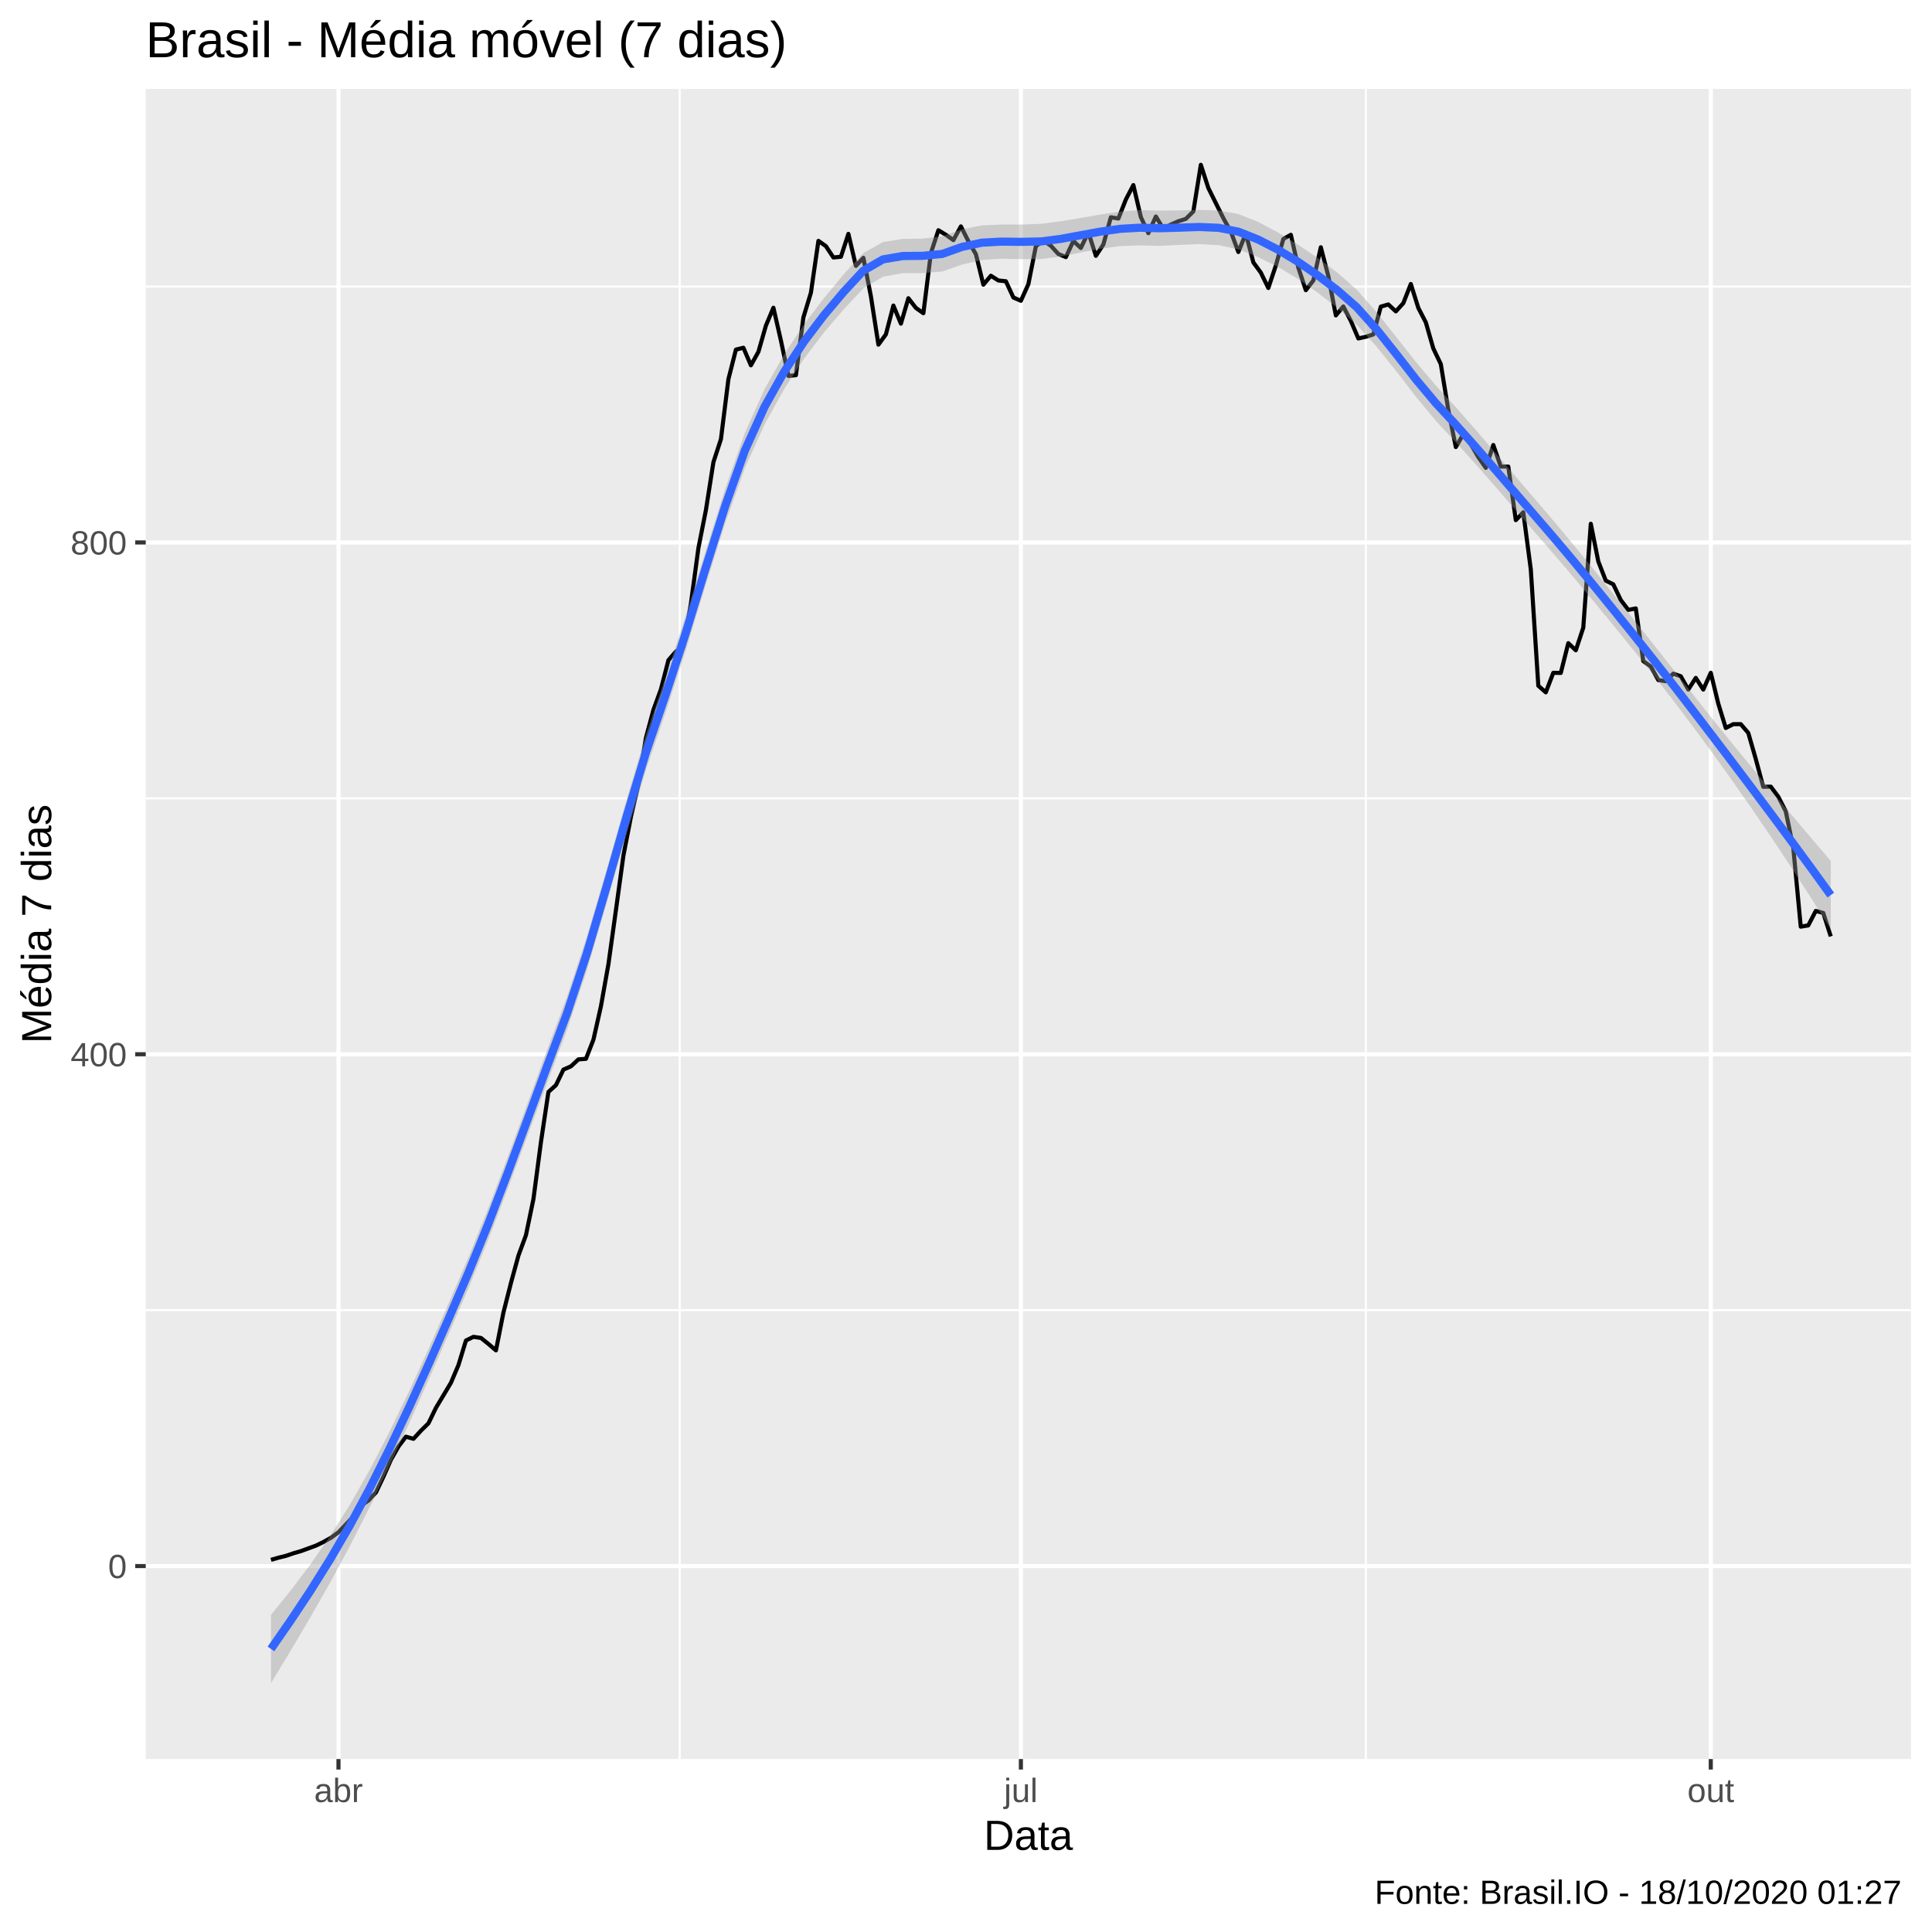
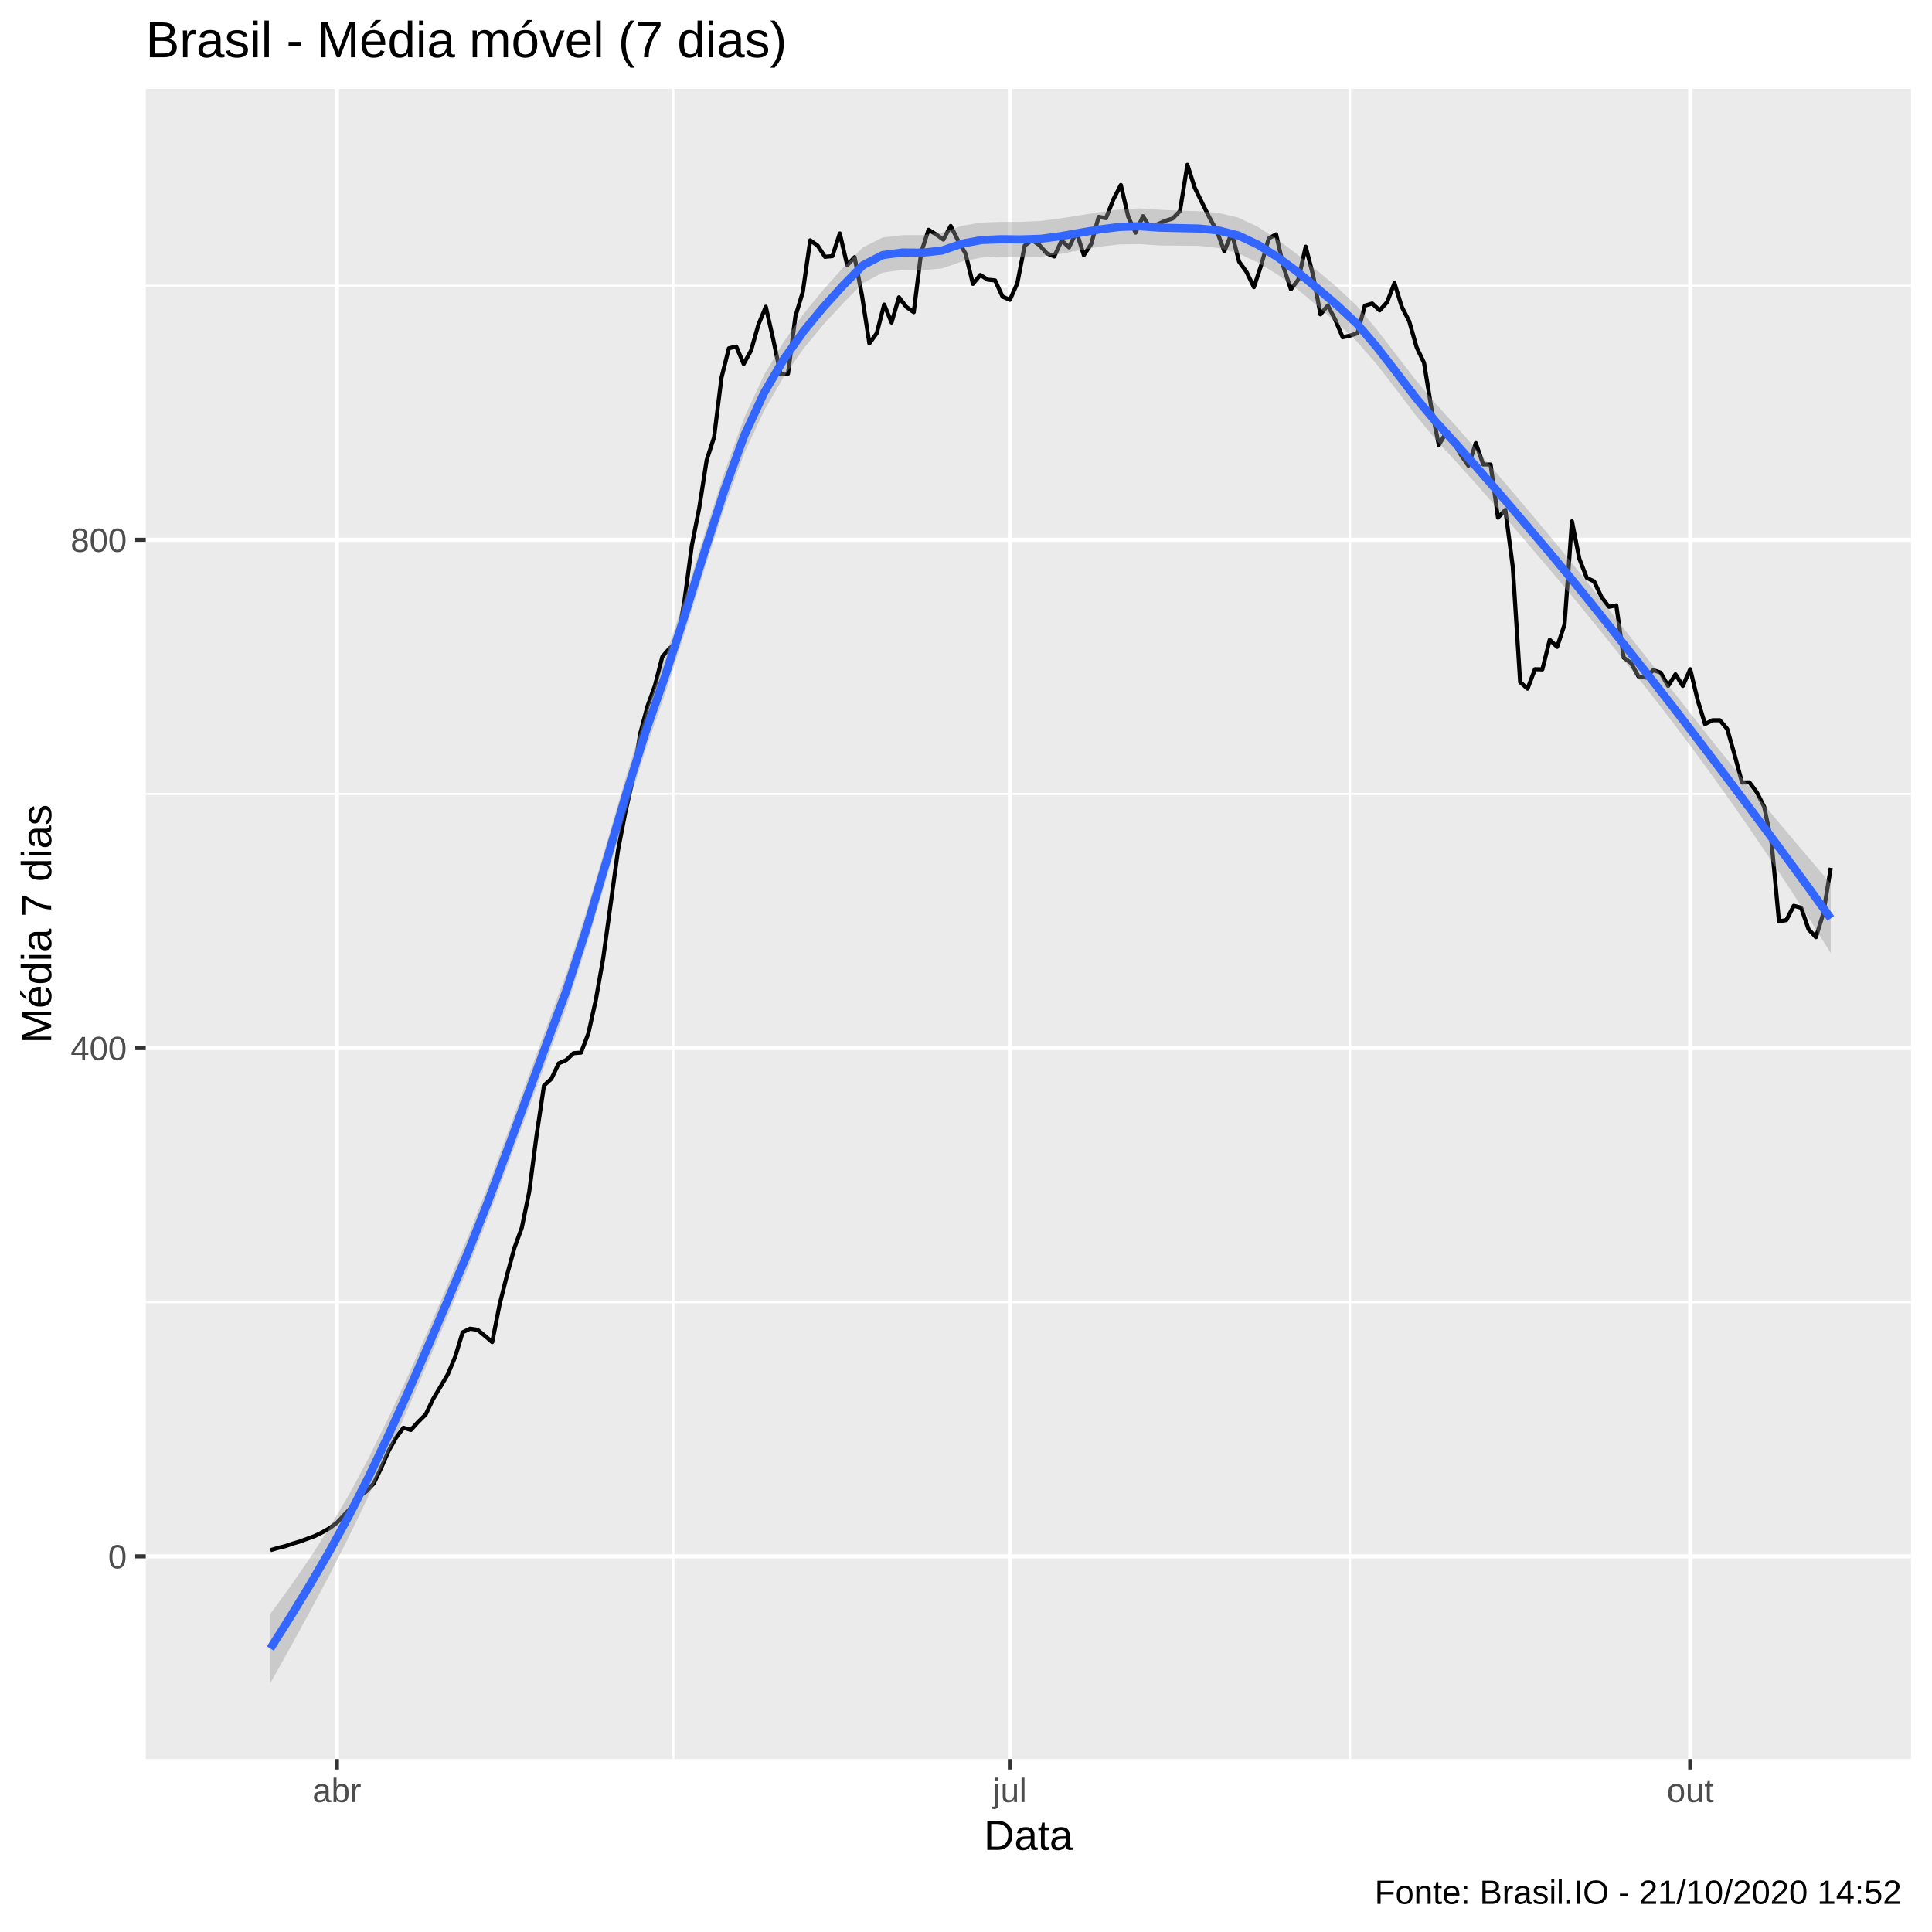
<svg xmlns="http://www.w3.org/2000/svg" viewBox="0 0 504.00 504.00">
  <defs>
    <style type="text/css">
    line, polyline, polygon, path, rect, circle {
      fill: none;
      stroke: #000000;
      stroke-linecap: round;
      stroke-linejoin: round;
      stroke-miterlimit: 10.00;
    }
  </style>
  </defs>
  <rect width="100%" height="100%" style="stroke: none; fill: #FFFFFF;" />
  <rect x="-0" y="0.00" width="504.00" height="504.00" style="stroke-width: 1.07; stroke: #FFFFFF; fill: #FFFFFF;" />
  <defs>
    <clipPath id="cpMzguMDJ8NDk4LjUyfDQ1OC44OHwyMy4xOQ==">
      <rect x="38.02" y="23.19" width="460.50" height="435.69" />
    </clipPath>
  </defs>
  <rect x="38.02" y="23.19" width="460.50" height="435.69" style="stroke-width: 1.07; stroke: none; fill: #EBEBEB;" clip-path="url(#cpMzguMDJ8NDk4LjUyfDQ1OC44OHwyMy4xOQ==)" />
-   <polyline points="38.02,341.78 498.52,341.78 " style="stroke-width: 0.53; stroke: #FFFFFF; stroke-linecap: butt;" clip-path="url(#cpMzguMDJ8NDk4LjUyfDQ1OC44OHwyMy4xOQ==)" />
-   <polyline points="38.02,208.27 498.52,208.27 " style="stroke-width: 0.53; stroke: #FFFFFF; stroke-linecap: butt;" clip-path="url(#cpMzguMDJ8NDk4LjUyfDQ1OC44OHwyMy4xOQ==)" />
-   <polyline points="38.02,74.75 498.52,74.75 " style="stroke-width: 0.53; stroke: #FFFFFF; stroke-linecap: butt;" clip-path="url(#cpMzguMDJ8NDk4LjUyfDQ1OC44OHwyMy4xOQ==)" />
-   <polyline points="177.31,458.88 177.31,23.19 " style="stroke-width: 0.53; stroke: #FFFFFF; stroke-linecap: butt;" clip-path="url(#cpMzguMDJ8NDk4LjUyfDQ1OC44OHwyMy4xOQ==)" />
-   <polyline points="356.30,458.88 356.30,23.19 " style="stroke-width: 0.53; stroke: #FFFFFF; stroke-linecap: butt;" clip-path="url(#cpMzguMDJ8NDk4LjUyfDQ1OC44OHwyMy4xOQ==)" />
-   <polyline points="38.02,408.54 498.52,408.54 " style="stroke-width: 1.07; stroke: #FFFFFF; stroke-linecap: butt;" clip-path="url(#cpMzguMDJ8NDk4LjUyfDQ1OC44OHwyMy4xOQ==)" />
-   <polyline points="38.02,275.02 498.52,275.02 " style="stroke-width: 1.07; stroke: #FFFFFF; stroke-linecap: butt;" clip-path="url(#cpMzguMDJ8NDk4LjUyfDQ1OC44OHwyMy4xOQ==)" />
-   <polyline points="38.02,141.51 498.52,141.51 " style="stroke-width: 1.07; stroke: #FFFFFF; stroke-linecap: butt;" clip-path="url(#cpMzguMDJ8NDk4LjUyfDQ1OC44OHwyMy4xOQ==)" />
-   <polyline points="88.30,458.88 88.30,23.19 " style="stroke-width: 1.07; stroke: #FFFFFF; stroke-linecap: butt;" clip-path="url(#cpMzguMDJ8NDk4LjUyfDQ1OC44OHwyMy4xOQ==)" />
-   <polyline points="266.32,458.88 266.32,23.19 " style="stroke-width: 1.07; stroke: #FFFFFF; stroke-linecap: butt;" clip-path="url(#cpMzguMDJ8NDk4LjUyfDQ1OC44OHwyMy4xOQ==)" />
-   <polyline points="446.29,458.88 446.29,23.19 " style="stroke-width: 1.07; stroke: #FFFFFF; stroke-linecap: butt;" clip-path="url(#cpMzguMDJ8NDk4LjUyfDQ1OC44OHwyMy4xOQ==)" />
-   <polyline points="70.69,406.92 72.65,406.35 74.60,405.87 76.56,405.20 78.52,404.63 80.47,403.92 82.43,403.20 84.38,402.25 86.34,401.15 88.30,399.72 90.25,397.67 92.21,395.57 94.17,392.80 96.12,391.42 98.08,389.32 100.03,385.22 101.99,380.79 103.95,377.36 105.90,374.78 107.86,375.35 109.82,373.21 111.77,371.30 113.73,367.25 115.68,364.00 117.64,360.71 119.60,356.09 121.55,349.70 123.51,348.74 125.47,349.03 127.42,350.60 129.38,352.27 131.33,342.40 133.29,334.68 135.25,327.52 137.20,322.23 139.16,312.79 141.12,297.91 143.07,284.85 145.03,283.08 146.98,279.03 148.94,278.17 150.90,276.36 152.85,276.22 154.81,271.21 156.77,262.48 158.72,251.52 160.68,237.40 162.63,223.19 164.59,213.08 166.55,204.55 168.50,192.48 170.46,185.19 172.42,179.80 174.37,172.22 176.33,169.97 178.28,168.73 180.24,157.43 182.20,142.94 184.15,133.07 186.11,120.57 188.07,114.56 190.02,98.92 191.98,91.20 193.93,90.72 195.89,95.30 197.85,91.77 199.80,84.95 201.76,80.28 203.72,88.86 205.67,98.07 207.63,97.87 209.58,82.81 211.54,76.37 213.50,62.83 215.45,64.21 217.41,67.17 219.37,66.98 221.32,61.01 223.28,69.36 225.23,67.26 227.19,77.28 229.15,89.91 231.10,87.24 233.06,79.71 235.02,84.43 236.97,77.80 238.93,80.33 240.88,81.71 242.84,66.02 244.80,60.06 246.75,61.25 248.71,62.64 250.67,59.06 252.62,62.92 254.58,66.31 256.53,74.27 258.49,71.93 260.45,73.17 262.40,73.37 264.36,77.61 266.32,78.47 268.27,74.13 270.23,64.21 272.18,62.78 274.14,64.11 276.10,66.26 278.05,67.07 280.01,62.87 281.96,64.69 283.92,60.59 285.88,66.74 287.83,63.78 289.79,56.68 291.75,57.01 293.70,52.05 295.66,48.28 297.61,56.63 299.57,60.82 301.53,56.48 303.48,59.68 305.44,58.58 307.40,57.72 309.35,57.10 311.31,55.15 313.26,42.99 315.22,49.05 317.18,53.00 319.13,56.91 321.09,60.44 323.05,65.74 325.00,60.92 326.96,68.45 328.91,71.12 330.87,75.13 332.83,69.26 334.78,62.35 336.74,61.25 338.70,69.84 340.65,75.70 342.61,73.17 344.56,64.50 346.52,72.03 348.48,82.28 350.43,79.95 352.39,83.71 354.35,88.29 356.30,87.86 358.26,87.24 360.21,79.99 362.17,79.42 364.13,81.23 366.08,79.09 368.04,74.08 370.00,80.33 371.95,84.09 373.91,90.91 375.86,94.97 377.82,106.94 379.78,116.62 381.73,113.28 383.69,115.90 385.65,119.24 387.60,122.05 389.56,116.09 391.51,121.72 393.47,121.72 395.43,135.69 397.38,133.64 399.34,148.56 401.30,178.89 403.25,180.61 405.21,175.51 407.16,175.55 409.12,167.78 411.08,169.64 413.03,163.73 414.99,136.64 416.95,146.47 418.90,151.47 420.86,152.43 422.81,156.53 424.77,159.10 426.73,158.72 428.68,172.45 430.64,173.88 432.60,177.41 434.55,177.70 436.51,175.74 438.46,176.41 440.42,179.89 442.38,176.84 444.33,179.89 446.29,175.51 448.25,183.56 450.20,189.91 452.16,188.91 454.11,188.91 456.07,191.19 458.03,198.01 459.98,205.26 461.94,205.21 463.90,207.84 465.85,211.65 467.81,221.14 469.76,241.74 471.72,241.41 473.68,237.64 475.63,238.16 477.59,244.27 " style="stroke-width: 1.07; stroke-linecap: butt;" clip-path="url(#cpMzguMDJ8NDk4LjUyfDQ1OC44OHwyMy4xOQ==)" />
-   <polygon points="70.69,421.25 75.84,414.90 80.99,408.09 86.14,400.68 91.29,392.52 96.44,383.47 101.59,373.53 106.75,362.87 111.90,351.64 117.05,339.96 122.20,327.99 127.35,315.25 132.50,301.70 137.65,287.71 142.80,273.66 147.95,259.89 153.10,244.32 158.25,226.83 163.40,208.76 168.55,191.54 173.70,176.44 178.85,160.73 184.00,144.00 189.16,127.58 194.31,112.94 199.46,101.50 204.61,92.37 209.76,84.62 214.91,77.80 220.06,71.59 225.21,66.02 230.36,63.14 235.51,62.33 240.66,62.23 245.81,61.65 250.96,59.81 256.11,58.80 261.26,58.57 266.41,58.58 271.56,58.39 276.72,57.72 281.87,56.87 287.02,55.97 292.17,55.19 297.32,54.80 302.47,54.95 307.62,54.88 312.77,54.75 317.92,54.91 323.07,55.84 328.22,57.90 333.37,60.63 338.52,63.77 343.67,67.24 348.82,71.06 353.97,75.60 359.12,81.45 364.28,87.96 369.43,94.50 374.58,100.57 379.73,106.16 384.88,112.03 390.03,118.04 395.18,124.07 400.33,130.08 405.48,136.11 410.63,142.30 415.78,148.61 420.93,155.01 426.08,161.46 431.23,167.95 436.38,174.48 441.53,181.01 446.69,187.50 451.84,193.90 456.99,200.19 462.14,206.38 467.29,212.49 472.44,218.55 477.59,224.59 477.59,242.41 472.44,234.23 467.29,226.26 462.14,218.51 456.99,210.95 451.84,203.58 446.69,196.39 441.53,189.39 436.38,182.58 431.23,175.96 426.08,169.53 420.93,163.20 415.78,156.94 410.63,150.76 405.48,144.71 400.33,138.80 395.18,132.85 390.03,126.87 384.88,121.01 379.73,115.33 374.58,109.79 369.43,103.56 364.28,96.88 359.12,90.43 353.97,84.77 348.82,80.27 343.67,76.29 338.52,72.70 333.37,69.62 328.22,67.08 323.07,65.05 317.92,63.95 312.77,63.67 307.62,63.89 302.47,64.14 297.32,64.01 292.17,64.21 287.02,64.89 281.87,65.88 276.72,66.92 271.56,67.59 266.41,67.60 261.26,67.49 256.11,67.82 250.96,69.02 245.81,70.83 240.66,71.24 235.51,71.25 230.36,72.18 225.21,75.23 220.06,80.76 214.91,86.79 209.76,93.54 204.61,101.42 199.46,110.71 194.31,122.11 189.16,136.57 184.00,152.92 178.85,169.79 173.70,185.66 168.55,200.70 163.40,217.74 158.25,235.66 153.10,253.10 147.95,268.62 142.80,282.27 137.65,296.17 132.50,310.02 127.35,323.44 122.20,336.06 117.05,347.97 111.90,359.73 106.75,371.25 101.59,382.43 96.44,393.16 91.29,403.28 86.14,412.81 80.99,421.87 75.84,430.58 70.69,439.07 " style="stroke-width: 0.00; stroke: none; fill: #999999; fill-opacity: 0.40;" clip-path="url(#cpMzguMDJ8NDk4LjUyfDQ1OC44OHwyMy4xOQ==)" />
-   <polyline points="70.69,421.25 75.84,414.90 80.99,408.09 86.14,400.68 91.29,392.52 96.44,383.47 101.59,373.53 106.75,362.87 111.90,351.64 117.05,339.96 122.20,327.99 127.35,315.25 132.50,301.70 137.65,287.71 142.80,273.66 147.95,259.89 153.10,244.32 158.25,226.83 163.40,208.76 168.55,191.54 173.70,176.44 178.85,160.73 184.00,144.00 189.16,127.58 194.31,112.94 199.46,101.50 204.61,92.37 209.76,84.62 214.91,77.80 220.06,71.59 225.21,66.02 230.36,63.14 235.51,62.33 240.66,62.23 245.81,61.65 250.96,59.81 256.11,58.80 261.26,58.57 266.41,58.58 271.56,58.39 276.72,57.72 281.87,56.87 287.02,55.97 292.17,55.19 297.32,54.80 302.47,54.95 307.62,54.88 312.77,54.75 317.92,54.91 323.07,55.84 328.22,57.90 333.37,60.63 338.52,63.77 343.67,67.24 348.82,71.06 353.97,75.60 359.12,81.45 364.28,87.96 369.43,94.50 374.58,100.57 379.73,106.16 384.88,112.03 390.03,118.04 395.18,124.07 400.33,130.08 405.48,136.11 410.63,142.30 415.78,148.61 420.93,155.01 426.08,161.46 431.23,167.95 436.38,174.48 441.53,181.01 446.69,187.50 451.84,193.90 456.99,200.19 462.14,206.38 467.29,212.49 472.44,218.55 477.59,224.59 " style="stroke-width: 2.13; stroke: none;" clip-path="url(#cpMzguMDJ8NDk4LjUyfDQ1OC44OHwyMy4xOQ==)" />
-   <polyline points="477.59,242.41 472.44,234.23 467.29,226.26 462.14,218.51 456.99,210.95 451.84,203.58 446.69,196.39 441.53,189.39 436.38,182.58 431.23,175.96 426.08,169.53 420.93,163.20 415.78,156.94 410.63,150.76 405.48,144.71 400.33,138.80 395.18,132.85 390.03,126.87 384.88,121.01 379.73,115.33 374.58,109.79 369.43,103.56 364.28,96.88 359.12,90.43 353.97,84.77 348.82,80.27 343.67,76.29 338.52,72.70 333.37,69.62 328.22,67.08 323.07,65.05 317.92,63.95 312.77,63.67 307.62,63.89 302.47,64.14 297.32,64.01 292.17,64.21 287.02,64.89 281.87,65.88 276.72,66.92 271.56,67.59 266.41,67.60 261.26,67.49 256.11,67.82 250.96,69.02 245.81,70.83 240.66,71.24 235.51,71.25 230.36,72.18 225.21,75.23 220.06,80.76 214.91,86.79 209.76,93.54 204.61,101.42 199.46,110.71 194.31,122.11 189.16,136.57 184.00,152.92 178.85,169.79 173.70,185.66 168.55,200.70 163.40,217.74 158.25,235.66 153.10,253.10 147.95,268.62 142.80,282.27 137.65,296.17 132.50,310.02 127.35,323.44 122.20,336.06 117.05,347.97 111.90,359.73 106.75,371.25 101.59,382.43 96.44,393.16 91.29,403.28 86.14,412.81 80.99,421.87 75.84,430.58 70.69,439.07 " style="stroke-width: 2.13; stroke: none;" clip-path="url(#cpMzguMDJ8NDk4LjUyfDQ1OC44OHwyMy4xOQ==)" />
-   <polyline points="70.69,430.16 75.84,422.74 80.99,414.98 86.14,406.75 91.29,397.90 96.44,388.31 101.59,377.98 106.75,367.06 111.90,355.68 117.05,343.97 122.20,332.02 127.35,319.35 132.50,305.86 137.65,291.94 142.80,277.97 147.95,264.25 153.10,248.71 158.25,231.25 163.40,213.25 168.55,196.12 173.70,181.05 178.85,165.26 184.00,148.46 189.16,132.08 194.31,117.53 199.46,106.10 204.61,96.90 209.76,89.08 214.91,82.29 220.06,76.18 225.21,70.62 230.36,67.66 235.51,66.79 240.66,66.74 245.81,66.24 250.96,64.41 256.11,63.31 261.26,63.03 266.41,63.09 271.56,62.99 276.72,62.32 281.87,61.37 287.02,60.43 292.17,59.70 297.32,59.40 302.47,59.54 307.62,59.39 312.77,59.21 317.92,59.43 323.07,60.44 328.22,62.49 333.37,65.13 338.52,68.24 343.67,71.77 348.82,75.67 353.97,80.18 359.12,85.94 364.28,92.42 369.43,99.03 374.58,105.18 379.73,110.74 384.88,116.52 390.03,122.46 395.18,128.46 400.33,134.44 405.48,140.41 410.63,146.53 415.78,152.77 420.93,159.11 426.08,165.50 431.23,171.96 436.38,178.53 441.53,185.20 446.69,191.94 451.84,198.74 456.99,205.57 462.14,212.44 467.29,219.38 472.44,226.39 477.59,233.50 " style="stroke-width: 2.13; stroke: #3366FF; stroke-linecap: butt;" clip-path="url(#cpMzguMDJ8NDk4LjUyfDQ1OC44OHwyMy4xOQ==)" />
+   <polyline points="38.02,339.71 498.52,339.71 " style="stroke-width: 0.53; stroke: #FFFFFF; stroke-linecap: butt;" clip-path="url(#cpMzguMDJ8NDk4LjUyfDQ1OC44OHwyMy4xOQ==)" />
+   <polyline points="38.02,207.12 498.52,207.12 " style="stroke-width: 0.53; stroke: #FFFFFF; stroke-linecap: butt;" clip-path="url(#cpMzguMDJ8NDk4LjUyfDQ1OC44OHwyMy4xOQ==)" />
+   <polyline points="38.02,74.53 498.52,74.53 " style="stroke-width: 0.53; stroke: #FFFFFF; stroke-linecap: butt;" clip-path="url(#cpMzguMDJ8NDk4LjUyfDQ1OC44OHwyMy4xOQ==)" />
+   <polyline points="175.67,458.88 175.67,23.19 " style="stroke-width: 0.53; stroke: #FFFFFF; stroke-linecap: butt;" clip-path="url(#cpMzguMDJ8NDk4LjUyfDQ1OC44OHwyMy4xOQ==)" />
+   <polyline points="352.19,458.88 352.19,23.19 " style="stroke-width: 0.53; stroke: #FFFFFF; stroke-linecap: butt;" clip-path="url(#cpMzguMDJ8NDk4LjUyfDQ1OC44OHwyMy4xOQ==)" />
+   <polyline points="38.02,406.00 498.52,406.00 " style="stroke-width: 1.07; stroke: #FFFFFF; stroke-linecap: butt;" clip-path="url(#cpMzguMDJ8NDk4LjUyfDQ1OC44OHwyMy4xOQ==)" />
+   <polyline points="38.02,273.41 498.52,273.41 " style="stroke-width: 1.07; stroke: #FFFFFF; stroke-linecap: butt;" clip-path="url(#cpMzguMDJ8NDk4LjUyfDQ1OC44OHwyMy4xOQ==)" />
+   <polyline points="38.02,140.82 498.52,140.82 " style="stroke-width: 1.07; stroke: #FFFFFF; stroke-linecap: butt;" clip-path="url(#cpMzguMDJ8NDk4LjUyfDQ1OC44OHwyMy4xOQ==)" />
+   <polyline points="87.89,458.88 87.89,23.19 " style="stroke-width: 1.07; stroke: #FFFFFF; stroke-linecap: butt;" clip-path="url(#cpMzguMDJ8NDk4LjUyfDQ1OC44OHwyMy4xOQ==)" />
+   <polyline points="263.45,458.88 263.45,23.19 " style="stroke-width: 1.07; stroke: #FFFFFF; stroke-linecap: butt;" clip-path="url(#cpMzguMDJ8NDk4LjUyfDQ1OC44OHwyMy4xOQ==)" />
+   <polyline points="440.93,458.88 440.93,23.19 " style="stroke-width: 1.07; stroke: #FFFFFF; stroke-linecap: butt;" clip-path="url(#cpMzguMDJ8NDk4LjUyfDQ1OC44OHwyMy4xOQ==)" />
+   <polyline points="70.53,404.39 72.46,403.82 74.39,403.35 76.32,402.69 78.25,402.12 80.17,401.41 82.10,400.70 84.03,399.75 85.96,398.66 87.89,397.24 89.82,395.20 91.75,393.12 93.68,390.37 95.61,389.00 97.54,386.92 99.47,382.85 101.40,378.44 103.33,375.03 105.25,372.47 107.18,373.04 109.11,370.91 111.04,369.02 112.97,364.99 114.90,361.77 116.83,358.51 118.76,353.91 120.69,347.57 122.62,346.62 124.55,346.90 126.48,348.47 128.40,350.12 130.33,340.32 132.26,332.65 134.19,325.55 136.12,320.29 138.05,310.92 139.98,296.14 141.91,283.17 143.84,281.41 145.77,277.39 147.70,276.54 149.63,274.74 151.56,274.60 153.48,269.62 155.41,260.96 157.34,250.07 159.27,236.05 161.20,221.94 163.13,211.90 165.06,203.42 166.99,191.44 168.92,184.20 170.85,178.85 172.78,171.32 174.71,169.09 176.63,167.86 178.56,156.64 180.49,142.24 182.42,132.44 184.35,120.03 186.28,114.07 188.21,98.54 190.14,90.86 192.07,90.39 194.00,94.94 195.93,91.43 197.86,84.66 199.78,80.02 201.71,88.54 203.64,97.68 205.57,97.49 207.50,82.53 209.43,76.14 211.36,62.69 213.29,64.06 215.22,67.00 217.15,66.81 219.08,60.89 221.01,69.18 222.94,67.09 224.86,77.04 226.79,89.59 228.72,86.93 230.65,79.45 232.58,84.14 234.51,77.56 236.44,80.07 238.37,81.44 240.30,65.86 242.23,59.94 244.16,61.13 246.09,62.50 248.01,58.95 249.94,62.78 251.87,66.15 253.80,74.05 255.73,71.73 257.66,72.96 259.59,73.15 261.52,77.37 263.45,78.22 265.38,73.91 267.31,64.06 269.24,62.64 271.17,63.97 273.09,66.10 275.02,66.90 276.95,62.74 278.88,64.54 280.81,60.46 282.74,66.57 284.67,63.64 286.60,56.58 288.53,56.91 290.46,51.99 292.39,48.25 294.32,56.53 296.24,60.70 298.17,56.39 300.10,59.56 302.03,58.47 303.96,57.62 305.89,57.01 307.82,55.06 309.75,42.99 311.68,49.00 313.61,52.93 315.54,56.82 317.47,60.32 319.39,65.58 321.32,60.79 323.25,68.28 325.18,70.93 327.11,74.91 329.04,69.08 330.97,62.22 332.90,61.13 334.83,69.65 336.76,75.47 338.69,72.96 340.62,64.35 342.55,71.83 344.47,82.01 346.40,79.69 348.33,83.43 350.26,87.98 352.19,87.55 354.12,86.93 356.05,79.74 357.98,79.17 359.91,80.97 361.84,78.84 363.77,73.86 365.70,80.07 367.62,83.81 369.55,90.58 371.48,94.61 373.41,106.49 375.34,116.10 377.27,112.79 379.20,115.39 381.13,118.71 383.06,121.50 384.99,115.58 386.92,121.17 388.85,121.17 390.78,135.04 392.70,133.01 394.63,147.83 396.56,177.95 398.49,179.65 400.42,174.58 402.35,174.63 404.28,166.91 406.21,168.76 408.14,162.89 410.07,135.99 412.00,145.75 413.93,150.72 415.85,151.67 417.78,155.74 419.71,158.30 421.64,157.92 423.57,171.55 425.50,172.97 427.43,176.48 429.36,176.76 431.29,174.82 433.22,175.48 435.15,178.94 437.08,175.91 439.00,178.94 440.93,174.58 442.86,182.59 444.79,188.89 446.72,187.89 448.65,187.89 450.58,190.16 452.51,196.94 454.44,204.13 456.37,204.09 458.30,206.69 460.23,210.48 462.16,219.90 464.08,240.36 466.01,240.03 467.94,236.29 469.87,236.81 471.80,242.44 473.73,244.48 475.66,238.23 477.59,226.39 " style="stroke-width: 1.07; stroke-linecap: butt;" clip-path="url(#cpMzguMDJ8NDk4LjUyfDQ1OC44OHwyMy4xOQ==)" />
+   <polygon points="70.53,421.00 75.68,413.94 80.83,406.48 85.99,398.46 91.14,389.72 96.29,380.10 101.44,369.66 106.60,358.55 111.75,346.93 116.90,334.92 122.06,322.65 127.21,309.58 132.36,295.80 137.51,281.70 142.67,267.66 147.82,253.78 152.97,237.85 158.12,220.40 163.28,202.73 168.43,186.21 173.58,171.47 178.73,155.60 183.89,139.09 189.04,123.09 194.19,108.89 199.35,97.76 204.50,89.06 209.65,81.84 214.80,75.56 219.96,69.79 225.11,64.54 230.26,61.96 235.41,61.35 240.57,61.33 245.72,60.70 250.87,58.92 256.02,58.06 261.18,57.88 266.33,57.87 271.48,57.63 276.64,56.97 281.79,56.16 286.94,55.33 292.09,54.64 297.25,54.36 302.40,54.71 307.55,54.93 312.70,55.09 317.86,55.53 323.01,56.75 328.16,59.19 333.31,62.53 338.47,66.41 343.62,70.58 348.77,74.91 353.93,79.76 359.08,85.85 364.23,92.54 369.38,99.20 374.54,105.33 379.69,111.01 384.84,116.91 389.99,122.92 395.15,128.98 400.30,135.07 405.45,141.23 410.60,147.55 415.76,154.01 420.91,160.54 426.06,167.10 431.21,173.65 436.37,180.23 441.52,186.79 446.67,193.30 451.83,199.73 456.98,206.05 462.13,212.27 467.28,218.41 472.44,224.50 477.59,230.55 477.59,248.62 472.44,240.41 467.28,232.40 462.13,224.59 456.98,216.99 451.83,209.57 446.67,202.34 441.52,195.30 436.37,188.44 431.21,181.77 426.06,175.27 420.91,168.83 415.76,162.43 410.60,156.13 405.45,149.95 400.30,143.91 395.15,137.87 389.99,131.87 384.84,126.01 379.69,120.30 374.54,114.69 369.38,108.41 364.23,101.60 359.08,94.96 353.93,89.05 348.77,84.26 343.62,79.76 338.47,75.47 333.31,71.66 328.16,68.50 323.01,66.08 317.86,64.69 312.70,64.14 307.55,64.09 302.40,64.04 297.25,63.68 292.09,63.76 286.94,64.34 281.79,65.26 276.64,66.26 271.48,66.97 266.33,67.05 261.18,66.94 256.02,67.19 250.87,68.24 245.72,70.03 240.57,70.49 235.41,70.40 230.26,71.12 225.11,73.87 219.96,79.10 214.80,84.69 209.65,90.90 204.50,98.24 199.35,107.10 194.19,118.18 189.04,132.19 183.89,148.10 178.73,164.73 173.58,180.79 168.43,195.54 163.28,211.89 158.12,229.39 152.97,246.75 147.82,262.62 142.67,276.38 137.51,290.27 132.36,304.23 127.21,317.87 122.06,330.82 116.90,343.04 111.75,355.14 106.60,367.06 101.44,378.70 96.29,389.95 91.14,400.65 85.99,410.78 80.83,420.46 75.68,429.85 70.53,439.07 " style="stroke-width: 0.00; stroke: none; fill: #999999; fill-opacity: 0.40;" clip-path="url(#cpMzguMDJ8NDk4LjUyfDQ1OC44OHwyMy4xOQ==)" />
+   <polyline points="70.53,421.00 75.68,413.94 80.83,406.48 85.99,398.46 91.14,389.72 96.29,380.10 101.44,369.66 106.60,358.55 111.75,346.93 116.90,334.92 122.06,322.65 127.21,309.58 132.36,295.80 137.51,281.70 142.67,267.66 147.82,253.78 152.97,237.85 158.12,220.40 163.28,202.73 168.43,186.21 173.58,171.47 178.73,155.60 183.89,139.09 189.04,123.09 194.19,108.89 199.35,97.76 204.50,89.06 209.65,81.84 214.80,75.56 219.96,69.79 225.11,64.54 230.26,61.96 235.41,61.35 240.57,61.33 245.72,60.70 250.87,58.92 256.02,58.06 261.18,57.88 266.33,57.87 271.48,57.63 276.64,56.97 281.79,56.16 286.94,55.33 292.09,54.64 297.25,54.36 302.40,54.71 307.55,54.93 312.70,55.09 317.86,55.53 323.01,56.75 328.16,59.19 333.31,62.53 338.47,66.41 343.62,70.58 348.77,74.91 353.93,79.76 359.08,85.85 364.23,92.54 369.38,99.20 374.54,105.33 379.69,111.01 384.84,116.91 389.99,122.92 395.15,128.98 400.30,135.07 405.45,141.23 410.60,147.55 415.76,154.01 420.91,160.54 426.06,167.10 431.21,173.65 436.37,180.23 441.52,186.79 446.67,193.30 451.83,199.73 456.98,206.05 462.13,212.27 467.28,218.41 472.44,224.50 477.59,230.55 " style="stroke-width: 2.13; stroke: none;" clip-path="url(#cpMzguMDJ8NDk4LjUyfDQ1OC44OHwyMy4xOQ==)" />
+   <polyline points="477.59,248.62 472.44,240.41 467.28,232.40 462.13,224.59 456.98,216.99 451.83,209.57 446.67,202.34 441.52,195.30 436.37,188.44 431.21,181.77 426.06,175.27 420.91,168.83 415.76,162.43 410.60,156.13 405.45,149.95 400.30,143.91 395.15,137.87 389.99,131.87 384.84,126.01 379.69,120.30 374.54,114.69 369.38,108.41 364.23,101.60 359.08,94.96 353.93,89.05 348.77,84.26 343.62,79.76 338.47,75.47 333.31,71.66 328.16,68.50 323.01,66.08 317.86,64.69 312.70,64.14 307.55,64.09 302.40,64.04 297.25,63.68 292.09,63.76 286.94,64.34 281.79,65.26 276.64,66.26 271.48,66.97 266.33,67.05 261.18,66.94 256.02,67.19 250.87,68.24 245.72,70.03 240.57,70.49 235.41,70.40 230.26,71.12 225.11,73.87 219.96,79.10 214.80,84.69 209.65,90.90 204.50,98.24 199.35,107.10 194.19,118.18 189.04,132.19 183.89,148.10 178.73,164.73 173.58,180.79 168.43,195.54 163.28,211.89 158.12,229.39 152.97,246.75 147.82,262.62 142.67,276.38 137.51,290.27 132.36,304.23 127.21,317.87 122.06,330.82 116.90,343.04 111.75,355.14 106.60,367.06 101.44,378.70 96.29,389.95 91.14,400.65 85.99,410.78 80.83,420.46 75.68,429.85 70.53,439.07 " style="stroke-width: 2.13; stroke: none;" clip-path="url(#cpMzguMDJ8NDk4LjUyfDQ1OC44OHwyMy4xOQ==)" />
+   <polyline points="70.53,430.04 75.68,421.89 80.83,413.47 85.99,404.62 91.14,395.18 96.29,385.03 101.44,374.18 106.60,362.81 111.75,351.03 116.90,338.98 122.06,326.74 127.21,313.73 132.36,300.02 137.51,285.99 142.67,272.02 147.82,258.20 152.97,242.30 158.12,224.90 163.28,207.31 168.43,190.88 173.58,176.13 178.73,160.17 183.89,143.59 189.04,127.64 194.19,113.54 199.35,102.43 204.50,93.65 209.65,86.37 214.80,80.12 219.96,74.44 225.11,69.20 230.26,66.54 235.41,65.87 240.57,65.91 245.72,65.37 250.87,63.58 256.02,62.63 261.18,62.41 266.33,62.46 271.48,62.30 276.64,61.62 281.79,60.71 286.94,59.84 292.09,59.20 297.25,59.02 302.40,59.38 307.55,59.51 312.70,59.61 317.86,60.11 323.01,61.41 328.16,63.84 333.31,67.10 338.47,70.94 343.62,75.17 348.77,79.59 353.93,84.40 359.08,90.41 364.23,97.07 369.38,103.80 374.54,110.01 379.69,115.66 384.84,121.46 389.99,127.40 395.15,133.42 400.30,139.49 405.45,145.59 410.60,151.84 415.76,158.22 420.91,164.68 426.06,171.18 431.21,177.71 436.37,184.34 441.52,191.04 446.67,197.82 451.83,204.65 456.98,211.52 462.13,218.43 467.28,225.41 472.44,232.45 477.59,239.58 " style="stroke-width: 2.13; stroke: #3366FF; stroke-linecap: butt;" clip-path="url(#cpMzguMDJ8NDk4LjUyfDQ1OC44OHwyMy4xOQ==)" />
  <defs>
    <clipPath id="cpMC4wMHw1MDQuMDB8NTA0LjAwfDAuMDA=">
      <rect x="0.00" y="0.00" width="504.00" height="504.00" />
    </clipPath>
  </defs>
  <g clip-path="url(#cpMC4wMHw1MDQuMDB8NTA0LjAwfDAuMDA=)">
-     <text x="28.20" y="411.69" style="font-size: 8.80px; fill: #4D4D4D; font-family: Arial;" textLength="4.89px" lengthAdjust="spacingAndGlyphs">0</text>
+     <text x="28.20" y="409.15" style="font-size: 8.80px; fill: #4D4D4D; font-family: Arial;" textLength="4.89px" lengthAdjust="spacingAndGlyphs">0</text>
  </g>
  <g clip-path="url(#cpMC4wMHw1MDQuMDB8NTA0LjAwfDAuMDA=)">
-     <text x="18.41" y="278.17" style="font-size: 8.80px; fill: #4D4D4D; font-family: Arial;" textLength="14.68px" lengthAdjust="spacingAndGlyphs">400</text>
+     <text x="18.41" y="276.56" style="font-size: 8.80px; fill: #4D4D4D; font-family: Arial;" textLength="14.68px" lengthAdjust="spacingAndGlyphs">400</text>
  </g>
  <g clip-path="url(#cpMC4wMHw1MDQuMDB8NTA0LjAwfDAuMDA=)">
-     <text x="18.41" y="144.66" style="font-size: 8.80px; fill: #4D4D4D; font-family: Arial;" textLength="14.68px" lengthAdjust="spacingAndGlyphs">800</text>
+     <text x="18.41" y="143.97" style="font-size: 8.80px; fill: #4D4D4D; font-family: Arial;" textLength="14.68px" lengthAdjust="spacingAndGlyphs">800</text>
  </g>
-   <polyline points="35.28,408.54 38.02,408.54 " style="stroke-width: 1.07; stroke: #333333; stroke-linecap: butt;" clip-path="url(#cpMC4wMHw1MDQuMDB8NTA0LjAwfDAuMDA=)" />
-   <polyline points="35.28,275.02 38.02,275.02 " style="stroke-width: 1.07; stroke: #333333; stroke-linecap: butt;" clip-path="url(#cpMC4wMHw1MDQuMDB8NTA0LjAwfDAuMDA=)" />
-   <polyline points="35.28,141.51 38.02,141.51 " style="stroke-width: 1.07; stroke: #333333; stroke-linecap: butt;" clip-path="url(#cpMC4wMHw1MDQuMDB8NTA0LjAwfDAuMDA=)" />
-   <polyline points="88.30,461.62 88.30,458.88 " style="stroke-width: 1.07; stroke: #333333; stroke-linecap: butt;" clip-path="url(#cpMC4wMHw1MDQuMDB8NTA0LjAwfDAuMDA=)" />
-   <polyline points="266.32,461.62 266.32,458.88 " style="stroke-width: 1.07; stroke: #333333; stroke-linecap: butt;" clip-path="url(#cpMC4wMHw1MDQuMDB8NTA0LjAwfDAuMDA=)" />
-   <polyline points="446.29,461.62 446.29,458.88 " style="stroke-width: 1.07; stroke: #333333; stroke-linecap: butt;" clip-path="url(#cpMC4wMHw1MDQuMDB8NTA0LjAwfDAuMDA=)" />
+   <polyline points="35.28,406.00 38.02,406.00 " style="stroke-width: 1.07; stroke: #333333; stroke-linecap: butt;" clip-path="url(#cpMC4wMHw1MDQuMDB8NTA0LjAwfDAuMDA=)" />
+   <polyline points="35.28,273.41 38.02,273.41 " style="stroke-width: 1.07; stroke: #333333; stroke-linecap: butt;" clip-path="url(#cpMC4wMHw1MDQuMDB8NTA0LjAwfDAuMDA=)" />
+   <polyline points="35.28,140.82 38.02,140.82 " style="stroke-width: 1.07; stroke: #333333; stroke-linecap: butt;" clip-path="url(#cpMC4wMHw1MDQuMDB8NTA0LjAwfDAuMDA=)" />
+   <polyline points="87.89,461.62 87.89,458.88 " style="stroke-width: 1.07; stroke: #333333; stroke-linecap: butt;" clip-path="url(#cpMC4wMHw1MDQuMDB8NTA0LjAwfDAuMDA=)" />
+   <polyline points="263.45,461.62 263.45,458.88 " style="stroke-width: 1.07; stroke: #333333; stroke-linecap: butt;" clip-path="url(#cpMC4wMHw1MDQuMDB8NTA0LjAwfDAuMDA=)" />
+   <polyline points="440.93,461.62 440.93,458.88 " style="stroke-width: 1.07; stroke: #333333; stroke-linecap: butt;" clip-path="url(#cpMC4wMHw1MDQuMDB8NTA0LjAwfDAuMDA=)" />
  <g clip-path="url(#cpMC4wMHw1MDQuMDB8NTA0LjAwfDAuMDA=)">
-     <text x="81.94" y="470.11" style="font-size: 8.80px; fill: #4D4D4D; font-family: Arial;" textLength="12.72px" lengthAdjust="spacingAndGlyphs">abr</text>
+     <text x="81.53" y="470.11" style="font-size: 8.80px; fill: #4D4D4D; font-family: Arial;" textLength="12.72px" lengthAdjust="spacingAndGlyphs">abr</text>
  </g>
  <g clip-path="url(#cpMC4wMHw1MDQuMDB8NTA0LjAwfDAuMDA=)">
-     <text x="261.91" y="470.11" style="font-size: 8.80px; fill: #4D4D4D; font-family: Arial;" textLength="8.80px" lengthAdjust="spacingAndGlyphs">jul</text>
+     <text x="259.05" y="470.11" style="font-size: 8.80px; fill: #4D4D4D; font-family: Arial;" textLength="8.80px" lengthAdjust="spacingAndGlyphs">jul</text>
  </g>
  <g clip-path="url(#cpMC4wMHw1MDQuMDB8NTA0LjAwfDAuMDA=)">
-     <text x="440.17" y="470.11" style="font-size: 8.80px; fill: #4D4D4D; font-family: Arial;" textLength="12.23px" lengthAdjust="spacingAndGlyphs">out</text>
+     <text x="434.82" y="470.11" style="font-size: 8.80px; fill: #4D4D4D; font-family: Arial;" textLength="12.23px" lengthAdjust="spacingAndGlyphs">out</text>
  </g>
  <g clip-path="url(#cpMC4wMHw1MDQuMDB8NTA0LjAwfDAuMDA=)">
    <text x="256.65" y="482.57" style="font-size: 11.00px; font-family: Arial;" textLength="23.24px" lengthAdjust="spacingAndGlyphs">Data</text>
  </g>
  <g clip-path="url(#cpMC4wMHw1MDQuMDB8NTA0LjAwfDAuMDA=)">
    <text transform="translate(13.35,272.22) rotate(-90)" style="font-size: 11.00px; font-family: Arial;" textLength="62.37px" lengthAdjust="spacingAndGlyphs">Média 7 dias</text>
  </g>
  <g clip-path="url(#cpMC4wMHw1MDQuMDB8NTA0LjAwfDAuMDA=)">
    <text x="38.02" y="14.93" style="font-size: 13.20px; font-family: Arial;" textLength="167.25px" lengthAdjust="spacingAndGlyphs">Brasil - Média móvel (7 dias)</text>
  </g>
  <g clip-path="url(#cpMC4wMHw1MDQuMDB8NTA0LjAwfDAuMDA=)">
-     <text x="358.61" y="496.67" style="font-size: 8.80px; font-family: Arial;" textLength="139.91px" lengthAdjust="spacingAndGlyphs">Fonte: Brasil.IO -  18/10/2020 01:27</text>
+     <text x="358.61" y="496.67" style="font-size: 8.80px; font-family: Arial;" textLength="139.91px" lengthAdjust="spacingAndGlyphs">Fonte: Brasil.IO -  21/10/2020 14:52</text>
  </g>
</svg>
